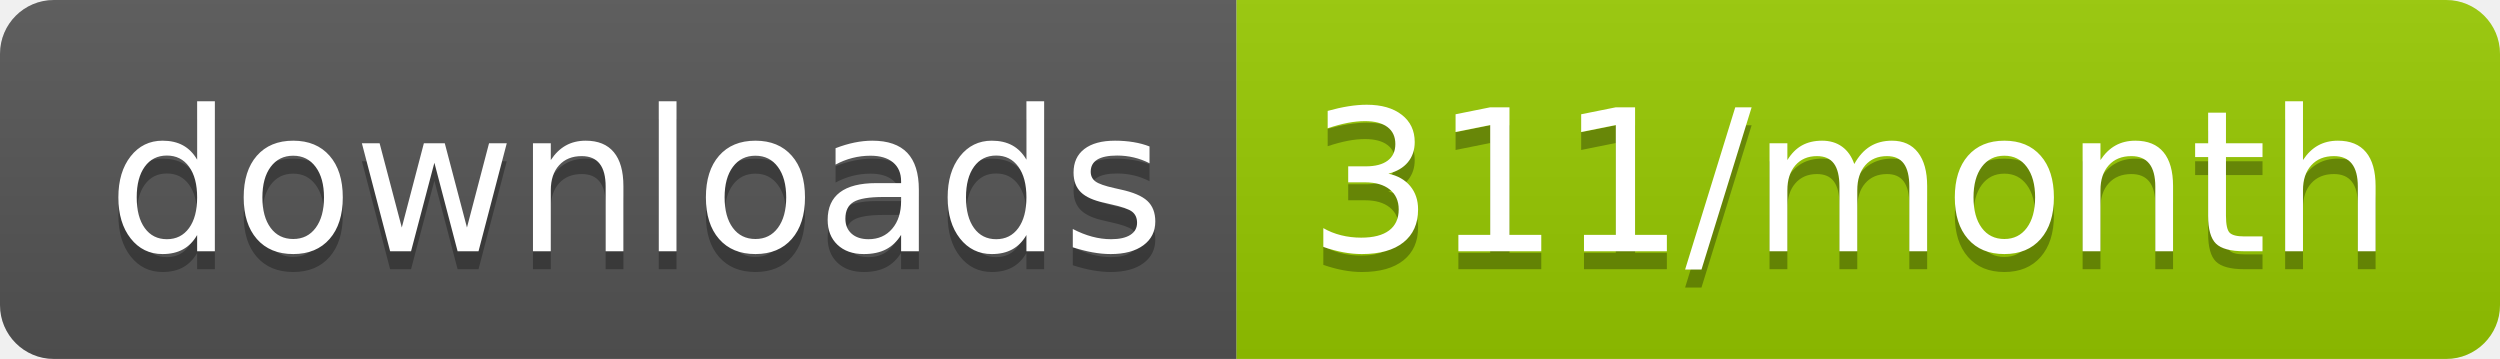
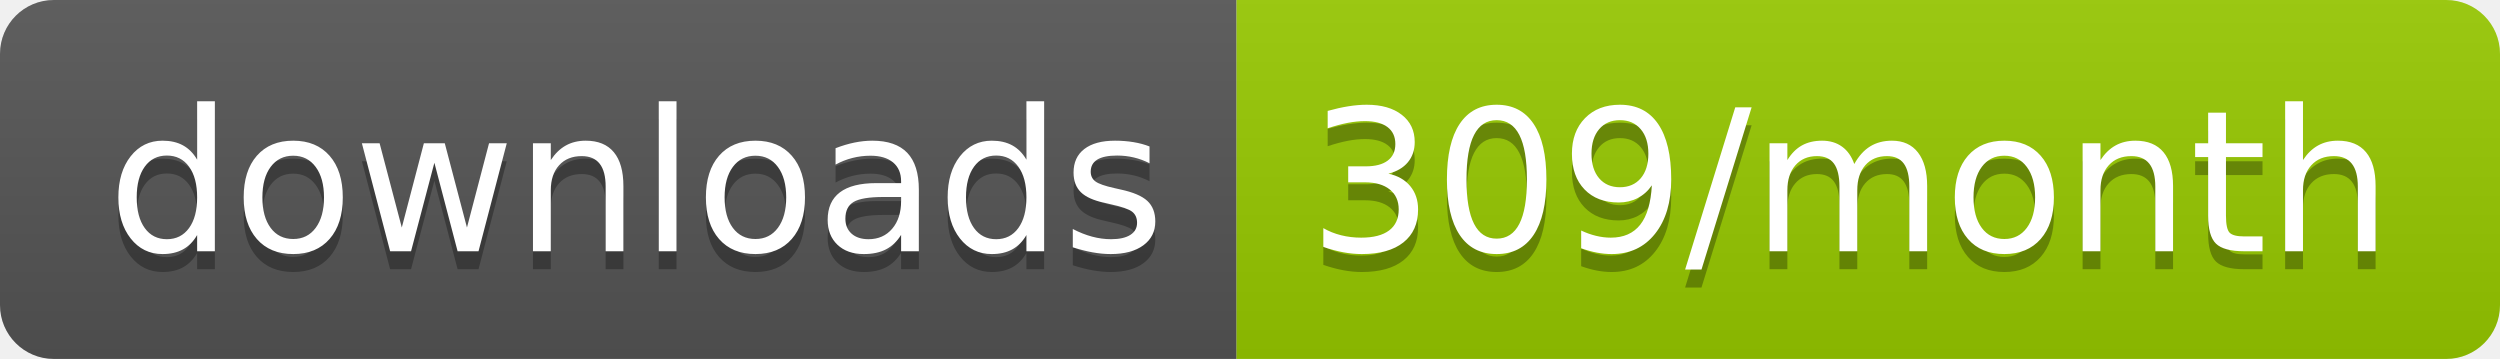
<svg xmlns="http://www.w3.org/2000/svg" width="139.3" height="20">
  <linearGradient id="smooth" x2="0" y2="100%">
    <stop offset="0" stop-color="#bbb" stop-opacity=".1" />
    <stop offset="1" stop-opacity=".1" />
  </linearGradient>
  <clipPath id="round">
    <rect width="139.3" height="20" rx="3" fill="#fff" />
  </clipPath>
  <g clip-path="url(#round)">
    <rect width="68.9" height="20" fill="#555" />
    <rect x="68.9" width="70.4" height="20" fill="#97CA00" />
    <rect width="139.3" height="20" fill="url(#smooth)" />
  </g>
  <g fill="#fff" text-anchor="middle" font-family="DejaVu Sans,Verdana,Geneva,sans-serif" font-size="110">
    <text x="354.5" y="150" fill="#010101" fill-opacity=".3" transform="scale(0.1)" textLength="589.0" lengthAdjust="spacing">downloads</text>
    <text x="354.5" y="140" transform="scale(0.1)" textLength="589.0" lengthAdjust="spacing">downloads</text>
-     <text x="1031.0" y="150" fill="#010101" fill-opacity=".3" transform="scale(0.1)" textLength="604.0" lengthAdjust="spacing">311/month</text>
-     <text x="1031.0" y="140" transform="scale(0.1)" textLength="604.0" lengthAdjust="spacing">311/month</text>
+     <text x="1031.0" y="150" fill="#010101" fill-opacity=".3" transform="scale(0.1)" textLength="604.0" lengthAdjust="spacing">309/month</text>
+     <text x="1031.0" y="140" transform="scale(0.1)" textLength="604.0" lengthAdjust="spacing">309/month</text>
  </g>
</svg>
